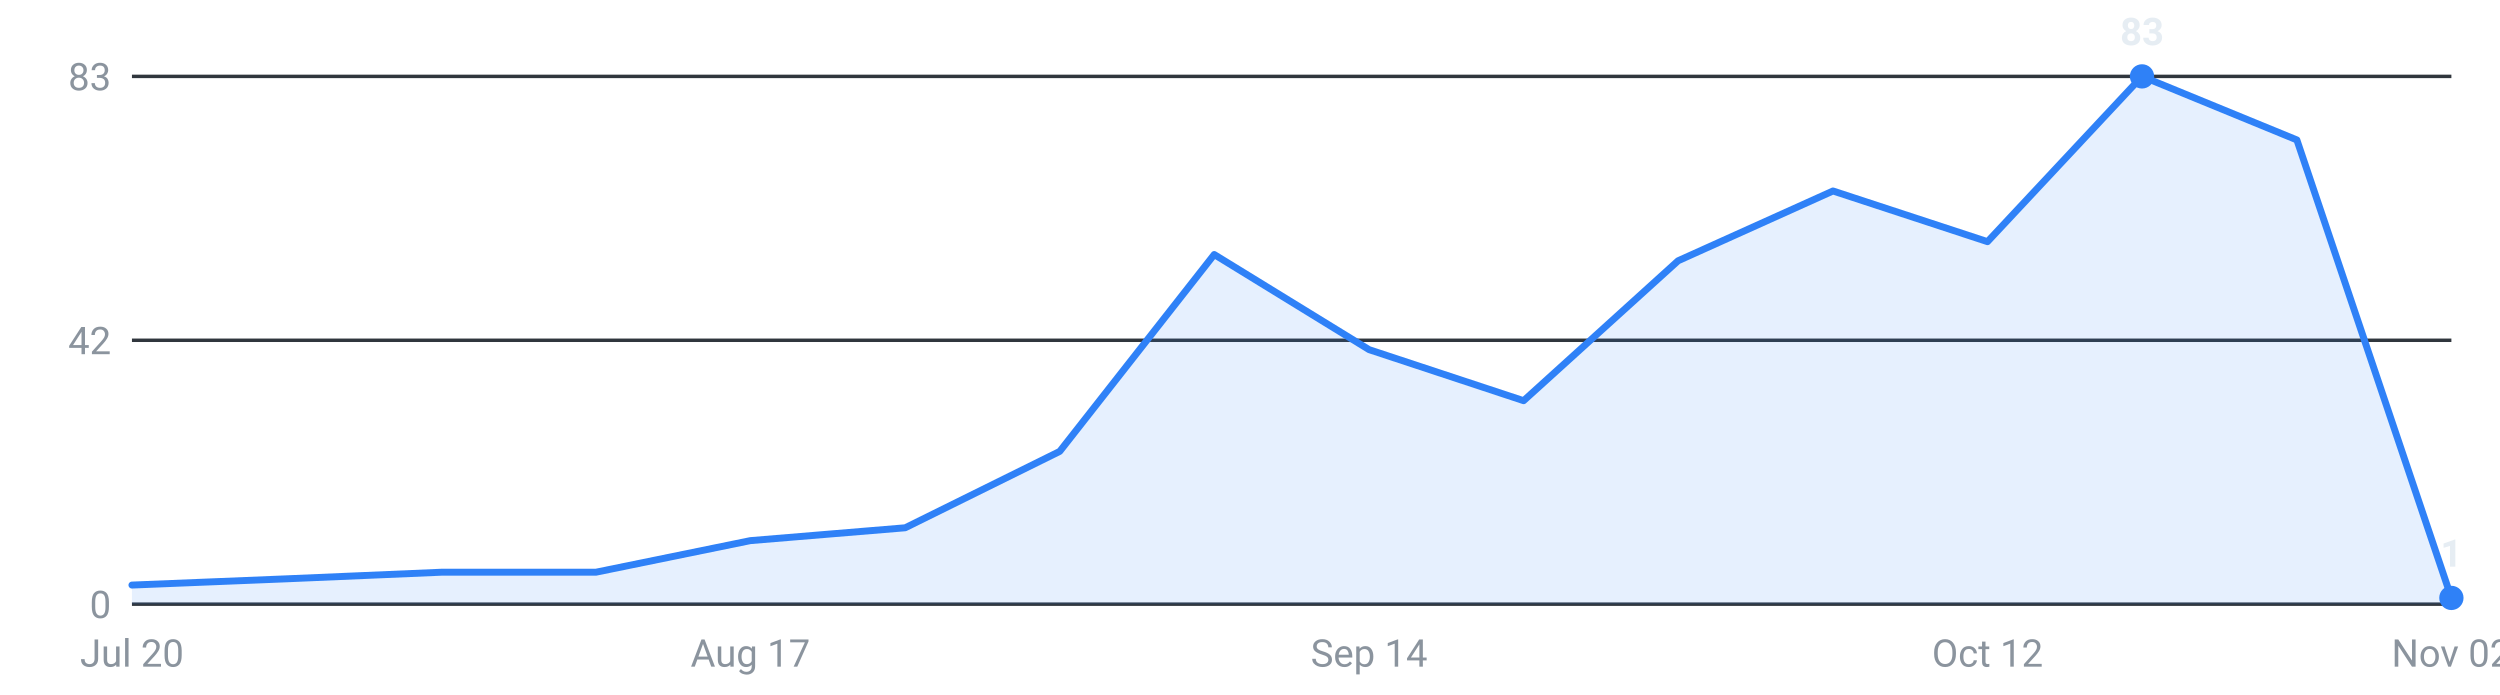
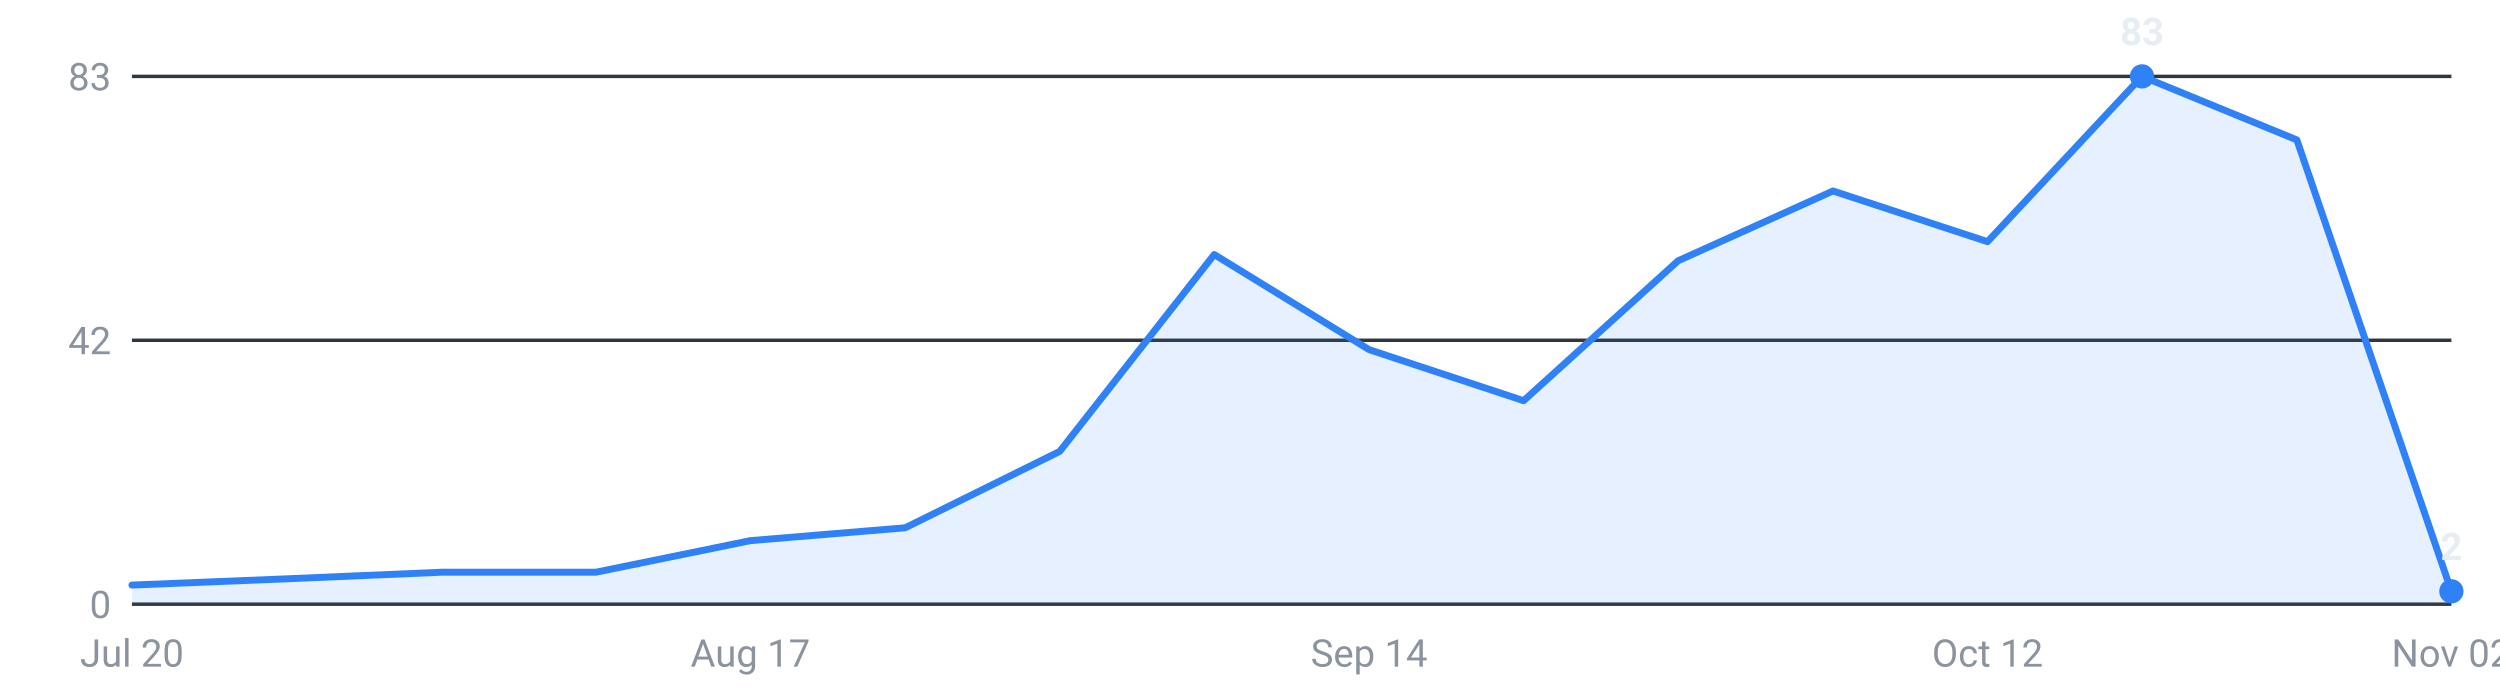
<svg xmlns="http://www.w3.org/2000/svg" viewBox="0 0 720 200" width="720" height="200" role="img" aria-label="Internships posted per week, last 16 weeks">
  <g font-family="-apple-system,Segoe UI,Roboto,sans-serif" font-size="11">
    <line x1="38" y1="174.0" x2="706" y2="174.0" stroke="#30363d" stroke-width="1" />
    <text x="32" y="178.0" text-anchor="end" fill="#8b949e">0</text>
    <line x1="38" y1="98.0" x2="706" y2="98.0" stroke="#30363d" stroke-width="1" />
    <text x="32" y="102.0" text-anchor="end" fill="#8b949e">42</text>
    <line x1="38" y1="22.0" x2="706" y2="22.0" stroke="#30363d" stroke-width="1" />
    <text x="32" y="26.0" text-anchor="end" fill="#8b949e">83</text>
-     <path d="M38.0,174 L38.0,168.5 L82.5,166.7 L127.1,164.8 L171.6,164.8 L216.1,155.7 L260.7,152.0 L305.2,130.0 L349.7,73.3 L394.3,100.7 L438.8,115.4 L483.3,75.1 L527.9,55.0 L572.4,69.6 L616.9,22.0 L661.5,40.3 L706.0,172.2 L706.0,174 Z" fill="#2f81f7" fill-opacity="0.12" />
-     <polyline points="38.0,168.5 82.5,166.7 127.1,164.8 171.6,164.8 216.1,155.7 260.7,152.0 305.2,130.0 349.7,73.3 394.3,100.7 438.8,115.4 483.3,75.1 527.9,55.0 572.4,69.6 616.9,22.0 661.5,40.3 706.0,172.2" fill="none" stroke="#2f81f7" stroke-width="2" stroke-linejoin="round" stroke-linecap="round" />
+     <path d="M38.0,174 L38.0,168.5 L82.5,166.7 L127.1,164.8 L171.6,164.8 L216.1,155.7 L260.7,152.0 L305.2,130.0 L349.7,73.3 L394.3,100.7 L438.8,115.4 L483.3,75.1 L527.9,55.0 L572.4,69.6 L616.9,22.0 L661.5,40.3 L706.0,170.3 L706.0,174 Z" fill="#2f81f7" fill-opacity="0.12" />
+     <polyline points="38.0,168.5 82.5,166.7 127.1,164.8 171.6,164.8 216.1,155.7 260.7,152.0 305.2,130.0 349.7,73.3 394.3,100.7 438.8,115.4 483.3,75.1 527.9,55.0 572.4,69.6 616.9,22.0 661.5,40.3 706.0,170.3" fill="none" stroke="#2f81f7" stroke-width="2" stroke-linejoin="round" stroke-linecap="round" />
    <circle cx="616.9" cy="22.0" r="3.5" fill="#2f81f7" />
    <text x="616.9" y="13.0" text-anchor="middle" fill="#e6edf3" font-weight="600">83</text>
-     <circle cx="706.0" cy="172.2" r="3.5" fill="#2f81f7" />
-     <text x="706.0" y="163.2" text-anchor="middle" fill="#e6edf3" font-weight="600">1</text>
+     <circle cx="706.0" cy="170.3" r="3.5" fill="#2f81f7" />
+     <text x="706.0" y="161.3" text-anchor="middle" fill="#e6edf3" font-weight="600">2</text>
    <text x="38.0" y="192" text-anchor="middle" fill="#8b949e">Jul 20</text>
    <text x="216.1" y="192" text-anchor="middle" fill="#8b949e">Aug 17</text>
    <text x="394.3" y="192" text-anchor="middle" fill="#8b949e">Sep 14</text>
    <text x="572.4" y="192" text-anchor="middle" fill="#8b949e">Oct 12</text>
    <text x="706.0" y="192" text-anchor="middle" fill="#8b949e">Nov 02</text>
  </g>
</svg>
